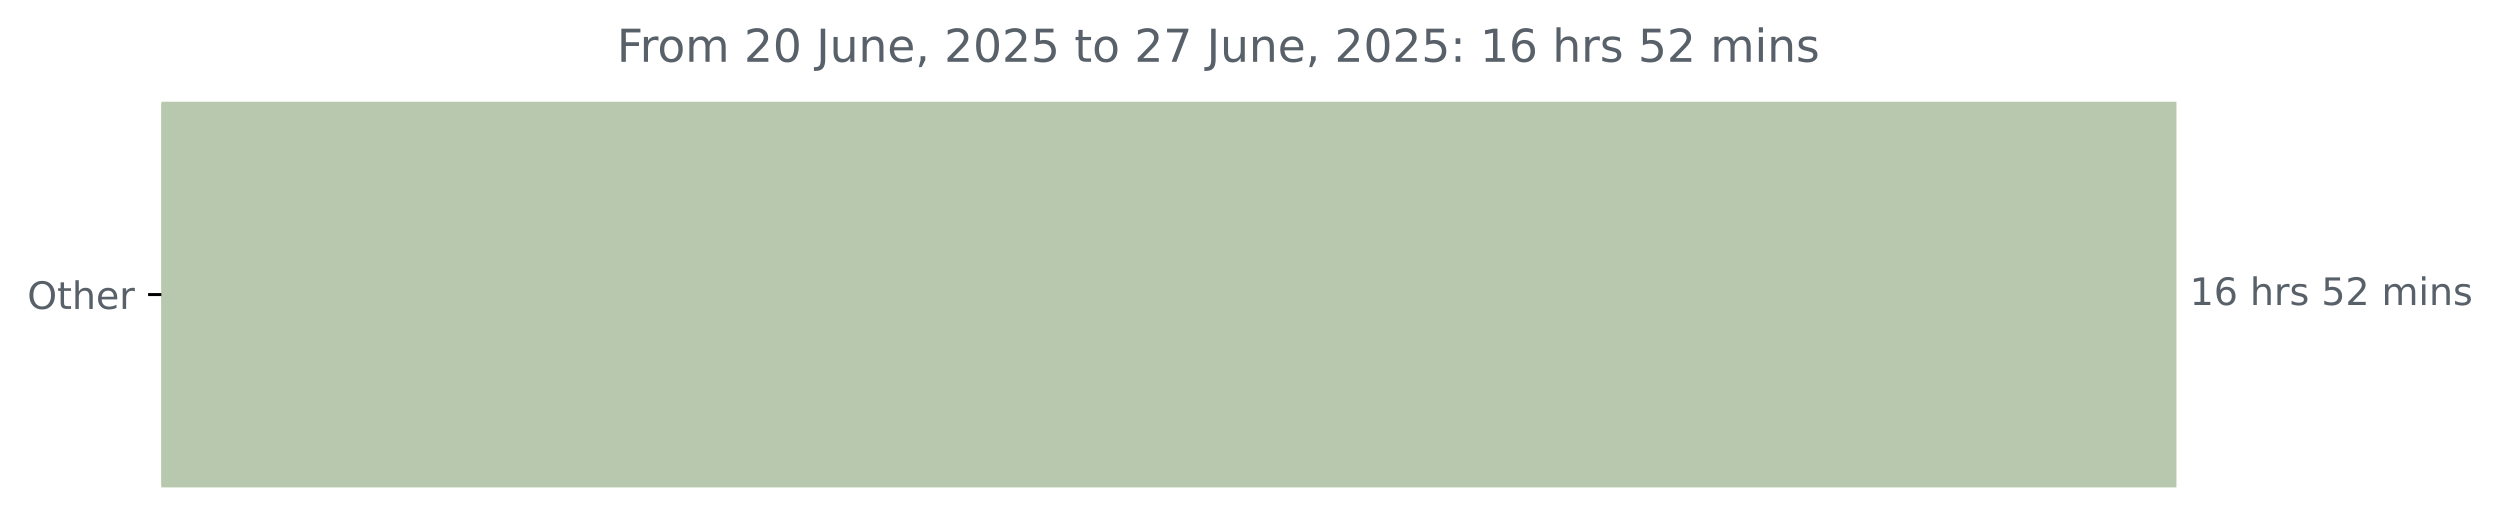
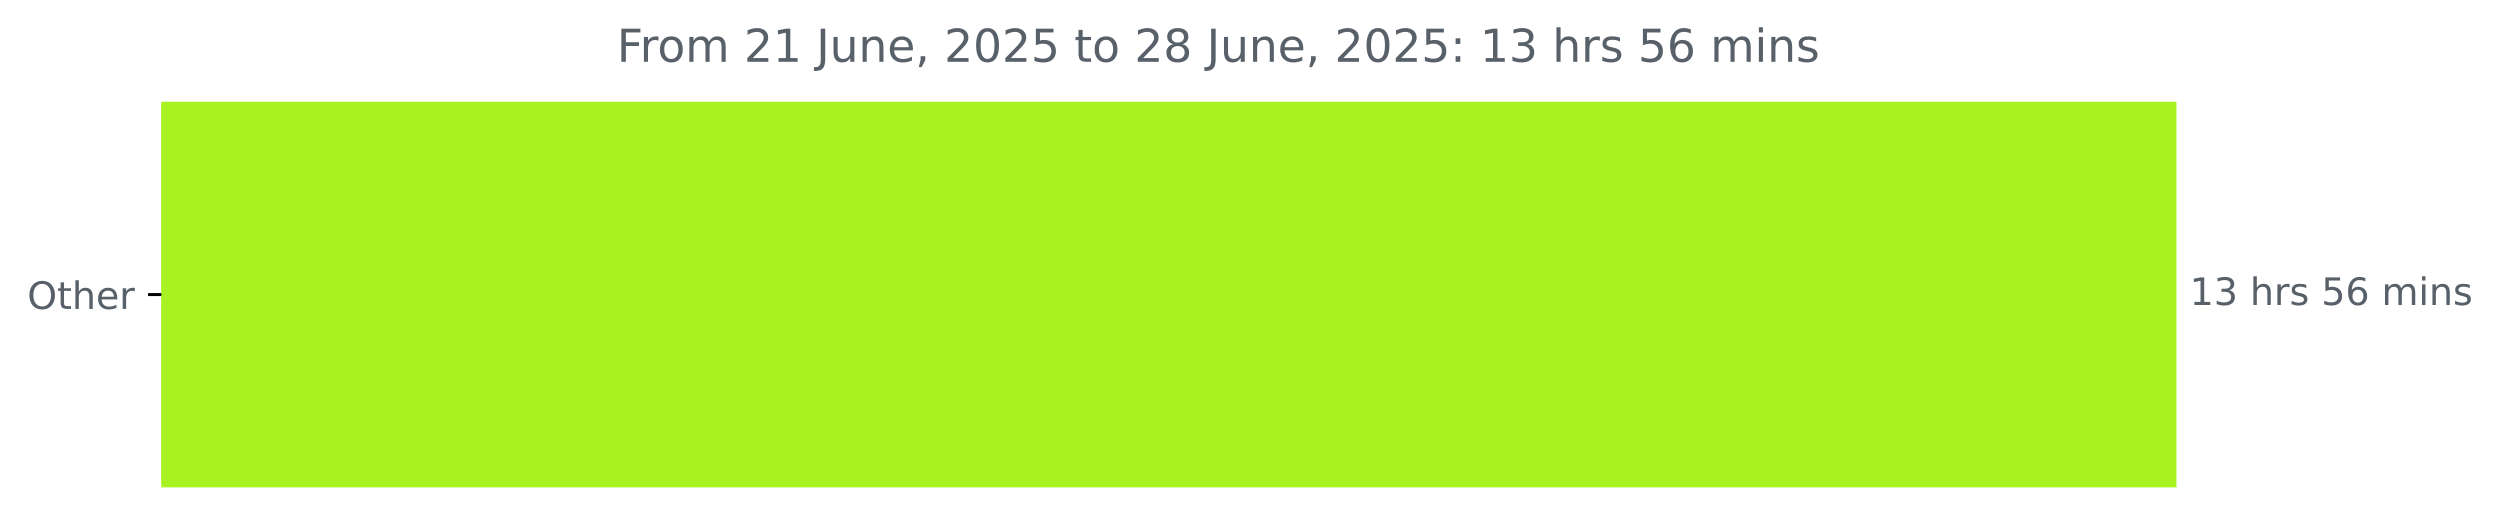
<svg xmlns="http://www.w3.org/2000/svg" xmlns:xlink="http://www.w3.org/1999/xlink" width="659.93pt" height="140.398pt" viewBox="0 0 659.93 140.398" version="1.1">
  <defs>
    <style type="text/css">*{stroke-linejoin: round; stroke-linecap: butt}</style>
  </defs>
  <g id="figure_1">
    <g id="patch_1">
      <path d="M 0 140.398  L 659.93 140.398  L 659.93 0  L 0 0  L 0 140.398  z " style="fill: none" />
    </g>
    <g id="axes_1">
      <g id="patch_2">
-         <path d="M 42.594 27.358  L 574.022 27.358  L 574.022 128.158  L 42.594 128.158  z " clip-path="url(#p66760311a2)" style="fill: #b7c8ae; stroke: #b7c8ae; stroke-linejoin: miter" />
+         <path d="M 42.594 27.358  L 574.022 27.358  L 574.022 128.158  L 42.594 128.158  z " clip-path="url(#pd95ce7da4c)" style="fill: #a8f222; stroke: #a8f222; stroke-linejoin: miter" />
      </g>
      <g id="matplotlib.axis_1" />
      <g id="matplotlib.axis_2">
        <g id="ytick_1">
          <g id="line2d_1">
            <defs>
-               <path id="m6ab4238b8b" d="M 0 0  L -3.5 0  " style="stroke: #000000; stroke-width: 0.8" />
+               <path id="mb4eb9fcbf4" d="M 0 0  L -3.5 0  " style="stroke: #000000; stroke-width: 0.8" />
            </defs>
            <g>
-               <use xlink:href="#m6ab4238b8b" x="42.594" y="77.758" style="stroke: #000000; stroke-width: 0.8" />
+               <use xlink:href="#mb4eb9fcbf4" x="42.594" y="77.758" style="stroke: #000000; stroke-width: 0.8" />
            </g>
          </g>
          <g id="text_1">
            <g style="fill: #586069" transform="translate(7.2 81.55734) scale(0.1 -0.1)">
              <defs>
                <path id="DejaVuSans-4f" d="M 2522 4238  Q 1834 4238 1429 3725  Q 1025 3213 1025 2328  Q 1025 1447 1429 934  Q 1834 422 2522 422  Q 3209 422 3611 934  Q 4013 1447 4013 2328  Q 4013 3213 3611 3725  Q 3209 4238 2522 4238  z M 2522 4750  Q 3503 4750 4090 4092  Q 4678 3434 4678 2328  Q 4678 1225 4090 567  Q 3503 -91 2522 -91  Q 1538 -91 948 565  Q 359 1222 359 2328  Q 359 3434 948 4092  Q 1538 4750 2522 4750  z " transform="scale(0.015625)" />
                <path id="DejaVuSans-74" d="M 1172 4494  L 1172 3500  L 2356 3500  L 2356 3053  L 1172 3053  L 1172 1153  Q 1172 725 1289 603  Q 1406 481 1766 481  L 2356 481  L 2356 0  L 1766 0  Q 1100 0 847 248  Q 594 497 594 1153  L 594 3053  L 172 3053  L 172 3500  L 594 3500  L 594 4494  L 1172 4494  z " transform="scale(0.015625)" />
                <path id="DejaVuSans-68" d="M 3513 2113  L 3513 0  L 2938 0  L 2938 2094  Q 2938 2591 2744 2837  Q 2550 3084 2163 3084  Q 1697 3084 1428 2787  Q 1159 2491 1159 1978  L 1159 0  L 581 0  L 581 4863  L 1159 4863  L 1159 2956  Q 1366 3272 1645 3428  Q 1925 3584 2291 3584  Q 2894 3584 3203 3211  Q 3513 2838 3513 2113  z " transform="scale(0.015625)" />
                <path id="DejaVuSans-65" d="M 3597 1894  L 3597 1613  L 953 1613  Q 991 1019 1311 708  Q 1631 397 2203 397  Q 2534 397 2845 478  Q 3156 559 3463 722  L 3463 178  Q 3153 47 2828 -22  Q 2503 -91 2169 -91  Q 1331 -91 842 396  Q 353 884 353 1716  Q 353 2575 817 3079  Q 1281 3584 2069 3584  Q 2775 3584 3186 3129  Q 3597 2675 3597 1894  z M 3022 2063  Q 3016 2534 2758 2815  Q 2500 3097 2075 3097  Q 1594 3097 1305 2825  Q 1016 2553 972 2059  L 3022 2063  z " transform="scale(0.015625)" />
                <path id="DejaVuSans-72" d="M 2631 2963  Q 2534 3019 2420 3045  Q 2306 3072 2169 3072  Q 1681 3072 1420 2755  Q 1159 2438 1159 1844  L 1159 0  L 581 0  L 581 3500  L 1159 3500  L 1159 2956  Q 1341 3275 1631 3429  Q 1922 3584 2338 3584  Q 2397 3584 2469 3576  Q 2541 3569 2628 3553  L 2631 2963  z " transform="scale(0.015625)" />
              </defs>
              <use xlink:href="#DejaVuSans-4f" />
              <use xlink:href="#DejaVuSans-74" x="78.711" />
              <use xlink:href="#DejaVuSans-68" x="117.92" />
              <use xlink:href="#DejaVuSans-65" x="181.299" />
              <use xlink:href="#DejaVuSans-72" x="242.822" />
            </g>
          </g>
        </g>
      </g>
      <g id="text_2">
        <g style="fill: #586069" transform="translate(578.0223 80.5175) scale(0.1 -0.1)">
          <defs>
            <path id="DejaVuSans-31" d="M 794 531  L 1825 531  L 1825 4091  L 703 3866  L 703 4441  L 1819 4666  L 2450 4666  L 2450 531  L 3481 531  L 3481 0  L 794 0  L 794 531  z " transform="scale(0.015625)" />
-             <path id="DejaVuSans-36" d="M 2113 2584  Q 1688 2584 1439 2293  Q 1191 2003 1191 1497  Q 1191 994 1439 701  Q 1688 409 2113 409  Q 2538 409 2786 701  Q 3034 994 3034 1497  Q 3034 2003 2786 2293  Q 2538 2584 2113 2584  z M 3366 4563  L 3366 3988  Q 3128 4100 2886 4159  Q 2644 4219 2406 4219  Q 1781 4219 1451 3797  Q 1122 3375 1075 2522  Q 1259 2794 1537 2939  Q 1816 3084 2150 3084  Q 2853 3084 3261 2657  Q 3669 2231 3669 1497  Q 3669 778 3244 343  Q 2819 -91 2113 -91  Q 1303 -91 875 529  Q 447 1150 447 2328  Q 447 3434 972 4092  Q 1497 4750 2381 4750  Q 2619 4750 2861 4703  Q 3103 4656 3366 4563  z " transform="scale(0.015625)" />
+             <path id="DejaVuSans-33" d="M 2597 2516  Q 3050 2419 3304 2112  Q 3559 1806 3559 1356  Q 3559 666 3084 287  Q 2609 -91 1734 -91  Q 1441 -91 1130 -33  Q 819 25 488 141  L 488 750  Q 750 597 1062 519  Q 1375 441 1716 441  Q 2309 441 2620 675  Q 2931 909 2931 1356  Q 2931 1769 2642 2001  Q 2353 2234 1838 2234  L 1294 2234  L 1294 2753  L 1863 2753  Q 2328 2753 2575 2939  Q 2822 3125 2822 3475  Q 2822 3834 2567 4026  Q 2313 4219 1838 4219  Q 1578 4219 1281 4162  Q 984 4106 628 3988  L 628 4550  Q 988 4650 1302 4700  Q 1616 4750 1894 4750  Q 2613 4750 3031 4423  Q 3450 4097 3450 3541  Q 3450 3153 3228 2886  Q 3006 2619 2597 2516  z " transform="scale(0.015625)" />
            <path id="DejaVuSans-20" transform="scale(0.015625)" />
            <path id="DejaVuSans-73" d="M 2834 3397  L 2834 2853  Q 2591 2978 2328 3040  Q 2066 3103 1784 3103  Q 1356 3103 1142 2972  Q 928 2841 928 2578  Q 928 2378 1081 2264  Q 1234 2150 1697 2047  L 1894 2003  Q 2506 1872 2764 1633  Q 3022 1394 3022 966  Q 3022 478 2636 193  Q 2250 -91 1575 -91  Q 1294 -91 989 -36  Q 684 19 347 128  L 347 722  Q 666 556 975 473  Q 1284 391 1588 391  Q 1994 391 2212 530  Q 2431 669 2431 922  Q 2431 1156 2273 1281  Q 2116 1406 1581 1522  L 1381 1569  Q 847 1681 609 1914  Q 372 2147 372 2553  Q 372 3047 722 3315  Q 1072 3584 1716 3584  Q 2034 3584 2315 3537  Q 2597 3491 2834 3397  z " transform="scale(0.015625)" />
            <path id="DejaVuSans-35" d="M 691 4666  L 3169 4666  L 3169 4134  L 1269 4134  L 1269 2991  Q 1406 3038 1543 3061  Q 1681 3084 1819 3084  Q 2600 3084 3056 2656  Q 3513 2228 3513 1497  Q 3513 744 3044 326  Q 2575 -91 1722 -91  Q 1428 -91 1123 -41  Q 819 9 494 109  L 494 744  Q 775 591 1075 516  Q 1375 441 1709 441  Q 2250 441 2565 725  Q 2881 1009 2881 1497  Q 2881 1984 2565 2268  Q 2250 2553 1709 2553  Q 1456 2553 1204 2497  Q 953 2441 691 2322  L 691 4666  z " transform="scale(0.015625)" />
-             <path id="DejaVuSans-32" d="M 1228 531  L 3431 531  L 3431 0  L 469 0  L 469 531  Q 828 903 1448 1529  Q 2069 2156 2228 2338  Q 2531 2678 2651 2914  Q 2772 3150 2772 3378  Q 2772 3750 2511 3984  Q 2250 4219 1831 4219  Q 1534 4219 1204 4116  Q 875 4013 500 3803  L 500 4441  Q 881 4594 1212 4672  Q 1544 4750 1819 4750  Q 2544 4750 2975 4387  Q 3406 4025 3406 3419  Q 3406 3131 3298 2873  Q 3191 2616 2906 2266  Q 2828 2175 2409 1742  Q 1991 1309 1228 531  z " transform="scale(0.015625)" />
+             <path id="DejaVuSans-36" d="M 2113 2584  Q 1688 2584 1439 2293  Q 1191 2003 1191 1497  Q 1191 994 1439 701  Q 1688 409 2113 409  Q 2538 409 2786 701  Q 3034 994 3034 1497  Q 3034 2003 2786 2293  Q 2538 2584 2113 2584  z M 3366 4563  L 3366 3988  Q 3128 4100 2886 4159  Q 2644 4219 2406 4219  Q 1781 4219 1451 3797  Q 1122 3375 1075 2522  Q 1259 2794 1537 2939  Q 1816 3084 2150 3084  Q 2853 3084 3261 2657  Q 3669 2231 3669 1497  Q 3669 778 3244 343  Q 2819 -91 2113 -91  Q 1303 -91 875 529  Q 447 1150 447 2328  Q 447 3434 972 4092  Q 1497 4750 2381 4750  Q 2619 4750 2861 4703  Q 3103 4656 3366 4563  z " transform="scale(0.015625)" />
            <path id="DejaVuSans-6d" d="M 3328 2828  Q 3544 3216 3844 3400  Q 4144 3584 4550 3584  Q 5097 3584 5394 3201  Q 5691 2819 5691 2113  L 5691 0  L 5113 0  L 5113 2094  Q 5113 2597 4934 2840  Q 4756 3084 4391 3084  Q 3944 3084 3684 2787  Q 3425 2491 3425 1978  L 3425 0  L 2847 0  L 2847 2094  Q 2847 2600 2669 2842  Q 2491 3084 2119 3084  Q 1678 3084 1418 2786  Q 1159 2488 1159 1978  L 1159 0  L 581 0  L 581 3500  L 1159 3500  L 1159 2956  Q 1356 3278 1631 3431  Q 1906 3584 2284 3584  Q 2666 3584 2933 3390  Q 3200 3197 3328 2828  z " transform="scale(0.015625)" />
            <path id="DejaVuSans-69" d="M 603 3500  L 1178 3500  L 1178 0  L 603 0  L 603 3500  z M 603 4863  L 1178 4863  L 1178 4134  L 603 4134  L 603 4863  z " transform="scale(0.015625)" />
            <path id="DejaVuSans-6e" d="M 3513 2113  L 3513 0  L 2938 0  L 2938 2094  Q 2938 2591 2744 2837  Q 2550 3084 2163 3084  Q 1697 3084 1428 2787  Q 1159 2491 1159 1978  L 1159 0  L 581 0  L 581 3500  L 1159 3500  L 1159 2956  Q 1366 3272 1645 3428  Q 1925 3584 2291 3584  Q 2894 3584 3203 3211  Q 3513 2838 3513 2113  z " transform="scale(0.015625)" />
          </defs>
          <use xlink:href="#DejaVuSans-31" />
-           <use xlink:href="#DejaVuSans-36" x="63.623" />
+           <use xlink:href="#DejaVuSans-33" x="63.623" />
          <use xlink:href="#DejaVuSans-20" x="127.246" />
          <use xlink:href="#DejaVuSans-68" x="159.033" />
          <use xlink:href="#DejaVuSans-72" x="222.412" />
          <use xlink:href="#DejaVuSans-73" x="263.525" />
          <use xlink:href="#DejaVuSans-20" x="315.625" />
          <use xlink:href="#DejaVuSans-35" x="347.412" />
-           <use xlink:href="#DejaVuSans-32" x="411.035" />
+           <use xlink:href="#DejaVuSans-36" x="411.035" />
          <use xlink:href="#DejaVuSans-20" x="474.658" />
          <use xlink:href="#DejaVuSans-6d" x="506.445" />
          <use xlink:href="#DejaVuSans-69" x="603.857" />
          <use xlink:href="#DejaVuSans-6e" x="631.641" />
          <use xlink:href="#DejaVuSans-73" x="695.02" />
        </g>
      </g>
      <g id="text_3">
        <g style="fill: #586069" transform="translate(162.8487 16.31812) scale(0.12 -0.12)">
          <defs>
            <path id="DejaVuSans-46" d="M 628 4666  L 3309 4666  L 3309 4134  L 1259 4134  L 1259 2759  L 3109 2759  L 3109 2228  L 1259 2228  L 1259 0  L 628 0  L 628 4666  z " transform="scale(0.015625)" />
            <path id="DejaVuSans-6f" d="M 1959 3097  Q 1497 3097 1228 2736  Q 959 2375 959 1747  Q 959 1119 1226 758  Q 1494 397 1959 397  Q 2419 397 2687 759  Q 2956 1122 2956 1747  Q 2956 2369 2687 2733  Q 2419 3097 1959 3097  z M 1959 3584  Q 2709 3584 3137 3096  Q 3566 2609 3566 1747  Q 3566 888 3137 398  Q 2709 -91 1959 -91  Q 1206 -91 779 398  Q 353 888 353 1747  Q 353 2609 779 3096  Q 1206 3584 1959 3584  z " transform="scale(0.015625)" />
-             <path id="DejaVuSans-30" d="M 2034 4250  Q 1547 4250 1301 3770  Q 1056 3291 1056 2328  Q 1056 1369 1301 889  Q 1547 409 2034 409  Q 2525 409 2770 889  Q 3016 1369 3016 2328  Q 3016 3291 2770 3770  Q 2525 4250 2034 4250  z M 2034 4750  Q 2819 4750 3233 4129  Q 3647 3509 3647 2328  Q 3647 1150 3233 529  Q 2819 -91 2034 -91  Q 1250 -91 836 529  Q 422 1150 422 2328  Q 422 3509 836 4129  Q 1250 4750 2034 4750  z " transform="scale(0.015625)" />
+             <path id="DejaVuSans-32" d="M 1228 531  L 3431 531  L 3431 0  L 469 0  L 469 531  Q 828 903 1448 1529  Q 2069 2156 2228 2338  Q 2531 2678 2651 2914  Q 2772 3150 2772 3378  Q 2772 3750 2511 3984  Q 2250 4219 1831 4219  Q 1534 4219 1204 4116  Q 875 4013 500 3803  L 500 4441  Q 881 4594 1212 4672  Q 1544 4750 1819 4750  Q 2544 4750 2975 4387  Q 3406 4025 3406 3419  Q 3406 3131 3298 2873  Q 3191 2616 2906 2266  Q 2828 2175 2409 1742  Q 1991 1309 1228 531  z " transform="scale(0.015625)" />
            <path id="DejaVuSans-4a" d="M 628 4666  L 1259 4666  L 1259 325  Q 1259 -519 939 -900  Q 619 -1281 -91 -1281  L -331 -1281  L -331 -750  L -134 -750  Q 284 -750 456 -515  Q 628 -281 628 325  L 628 4666  z " transform="scale(0.015625)" />
            <path id="DejaVuSans-75" d="M 544 1381  L 544 3500  L 1119 3500  L 1119 1403  Q 1119 906 1312 657  Q 1506 409 1894 409  Q 2359 409 2629 706  Q 2900 1003 2900 1516  L 2900 3500  L 3475 3500  L 3475 0  L 2900 0  L 2900 538  Q 2691 219 2414 64  Q 2138 -91 1772 -91  Q 1169 -91 856 284  Q 544 659 544 1381  z M 1991 3584  L 1991 3584  z " transform="scale(0.015625)" />
            <path id="DejaVuSans-2c" d="M 750 794  L 1409 794  L 1409 256  L 897 -744  L 494 -744  L 750 256  L 750 794  z " transform="scale(0.015625)" />
-             <path id="DejaVuSans-37" d="M 525 4666  L 3525 4666  L 3525 4397  L 1831 0  L 1172 0  L 2766 4134  L 525 4134  L 525 4666  z " transform="scale(0.015625)" />
+             <path id="DejaVuSans-30" d="M 2034 4250  Q 1547 4250 1301 3770  Q 1056 3291 1056 2328  Q 1056 1369 1301 889  Q 1547 409 2034 409  Q 2525 409 2770 889  Q 3016 1369 3016 2328  Q 3016 3291 2770 3770  Q 2525 4250 2034 4250  z M 2034 4750  Q 2819 4750 3233 4129  Q 3647 3509 3647 2328  Q 3647 1150 3233 529  Q 2819 -91 2034 -91  Q 1250 -91 836 529  Q 422 1150 422 2328  Q 422 3509 836 4129  Q 1250 4750 2034 4750  z " transform="scale(0.015625)" />
+             <path id="DejaVuSans-38" d="M 2034 2216  Q 1584 2216 1326 1975  Q 1069 1734 1069 1313  Q 1069 891 1326 650  Q 1584 409 2034 409  Q 2484 409 2743 651  Q 3003 894 3003 1313  Q 3003 1734 2745 1975  Q 2488 2216 2034 2216  z M 1403 2484  Q 997 2584 770 2862  Q 544 3141 544 3541  Q 544 4100 942 4425  Q 1341 4750 2034 4750  Q 2731 4750 3128 4425  Q 3525 4100 3525 3541  Q 3525 3141 3298 2862  Q 3072 2584 2669 2484  Q 3125 2378 3379 2068  Q 3634 1759 3634 1313  Q 3634 634 3220 271  Q 2806 -91 2034 -91  Q 1263 -91 848 271  Q 434 634 434 1313  Q 434 1759 690 2068  Q 947 2378 1403 2484  z M 1172 3481  Q 1172 3119 1398 2916  Q 1625 2713 2034 2713  Q 2441 2713 2670 2916  Q 2900 3119 2900 3481  Q 2900 3844 2670 4047  Q 2441 4250 2034 4250  Q 1625 4250 1398 4047  Q 1172 3844 1172 3481  z " transform="scale(0.015625)" />
            <path id="DejaVuSans-3a" d="M 750 794  L 1409 794  L 1409 0  L 750 0  L 750 794  z M 750 3309  L 1409 3309  L 1409 2516  L 750 2516  L 750 3309  z " transform="scale(0.015625)" />
          </defs>
          <use xlink:href="#DejaVuSans-46" />
          <use xlink:href="#DejaVuSans-72" x="50.27" />
          <use xlink:href="#DejaVuSans-6f" x="89.133" />
          <use xlink:href="#DejaVuSans-6d" x="150.314" />
          <use xlink:href="#DejaVuSans-20" x="247.727" />
          <use xlink:href="#DejaVuSans-32" x="279.514" />
-           <use xlink:href="#DejaVuSans-30" x="343.137" />
+           <use xlink:href="#DejaVuSans-31" x="343.137" />
          <use xlink:href="#DejaVuSans-20" x="406.76" />
          <use xlink:href="#DejaVuSans-4a" x="438.547" />
          <use xlink:href="#DejaVuSans-75" x="468.039" />
          <use xlink:href="#DejaVuSans-6e" x="531.418" />
          <use xlink:href="#DejaVuSans-65" x="594.797" />
          <use xlink:href="#DejaVuSans-2c" x="656.32" />
          <use xlink:href="#DejaVuSans-20" x="688.107" />
          <use xlink:href="#DejaVuSans-32" x="719.895" />
          <use xlink:href="#DejaVuSans-30" x="783.518" />
          <use xlink:href="#DejaVuSans-32" x="847.141" />
          <use xlink:href="#DejaVuSans-35" x="910.764" />
          <use xlink:href="#DejaVuSans-20" x="974.387" />
          <use xlink:href="#DejaVuSans-74" x="1006.174" />
          <use xlink:href="#DejaVuSans-6f" x="1045.383" />
          <use xlink:href="#DejaVuSans-20" x="1106.564" />
          <use xlink:href="#DejaVuSans-32" x="1138.352" />
-           <use xlink:href="#DejaVuSans-37" x="1201.975" />
+           <use xlink:href="#DejaVuSans-38" x="1201.975" />
          <use xlink:href="#DejaVuSans-20" x="1265.598" />
          <use xlink:href="#DejaVuSans-4a" x="1297.385" />
          <use xlink:href="#DejaVuSans-75" x="1326.877" />
          <use xlink:href="#DejaVuSans-6e" x="1390.256" />
          <use xlink:href="#DejaVuSans-65" x="1453.635" />
          <use xlink:href="#DejaVuSans-2c" x="1515.158" />
          <use xlink:href="#DejaVuSans-20" x="1546.945" />
          <use xlink:href="#DejaVuSans-32" x="1578.732" />
          <use xlink:href="#DejaVuSans-30" x="1642.355" />
          <use xlink:href="#DejaVuSans-32" x="1705.979" />
          <use xlink:href="#DejaVuSans-35" x="1769.602" />
          <use xlink:href="#DejaVuSans-3a" x="1833.225" />
          <use xlink:href="#DejaVuSans-20" x="1866.916" />
          <use xlink:href="#DejaVuSans-31" x="1898.703" />
-           <use xlink:href="#DejaVuSans-36" x="1962.326" />
+           <use xlink:href="#DejaVuSans-33" x="1962.326" />
          <use xlink:href="#DejaVuSans-20" x="2025.949" />
          <use xlink:href="#DejaVuSans-68" x="2057.736" />
          <use xlink:href="#DejaVuSans-72" x="2121.115" />
          <use xlink:href="#DejaVuSans-73" x="2162.229" />
          <use xlink:href="#DejaVuSans-20" x="2214.328" />
          <use xlink:href="#DejaVuSans-35" x="2246.115" />
-           <use xlink:href="#DejaVuSans-32" x="2309.738" />
+           <use xlink:href="#DejaVuSans-36" x="2309.738" />
          <use xlink:href="#DejaVuSans-20" x="2373.361" />
          <use xlink:href="#DejaVuSans-6d" x="2405.148" />
          <use xlink:href="#DejaVuSans-69" x="2502.561" />
          <use xlink:href="#DejaVuSans-6e" x="2530.344" />
          <use xlink:href="#DejaVuSans-73" x="2593.723" />
        </g>
      </g>
    </g>
  </g>
  <defs>
-     <clipPath id="p66760311a2">
+     <clipPath id="pd95ce7da4c">
      <rect x="42.594" y="22.318" width="558" height="110.88" />
    </clipPath>
  </defs>
</svg>
